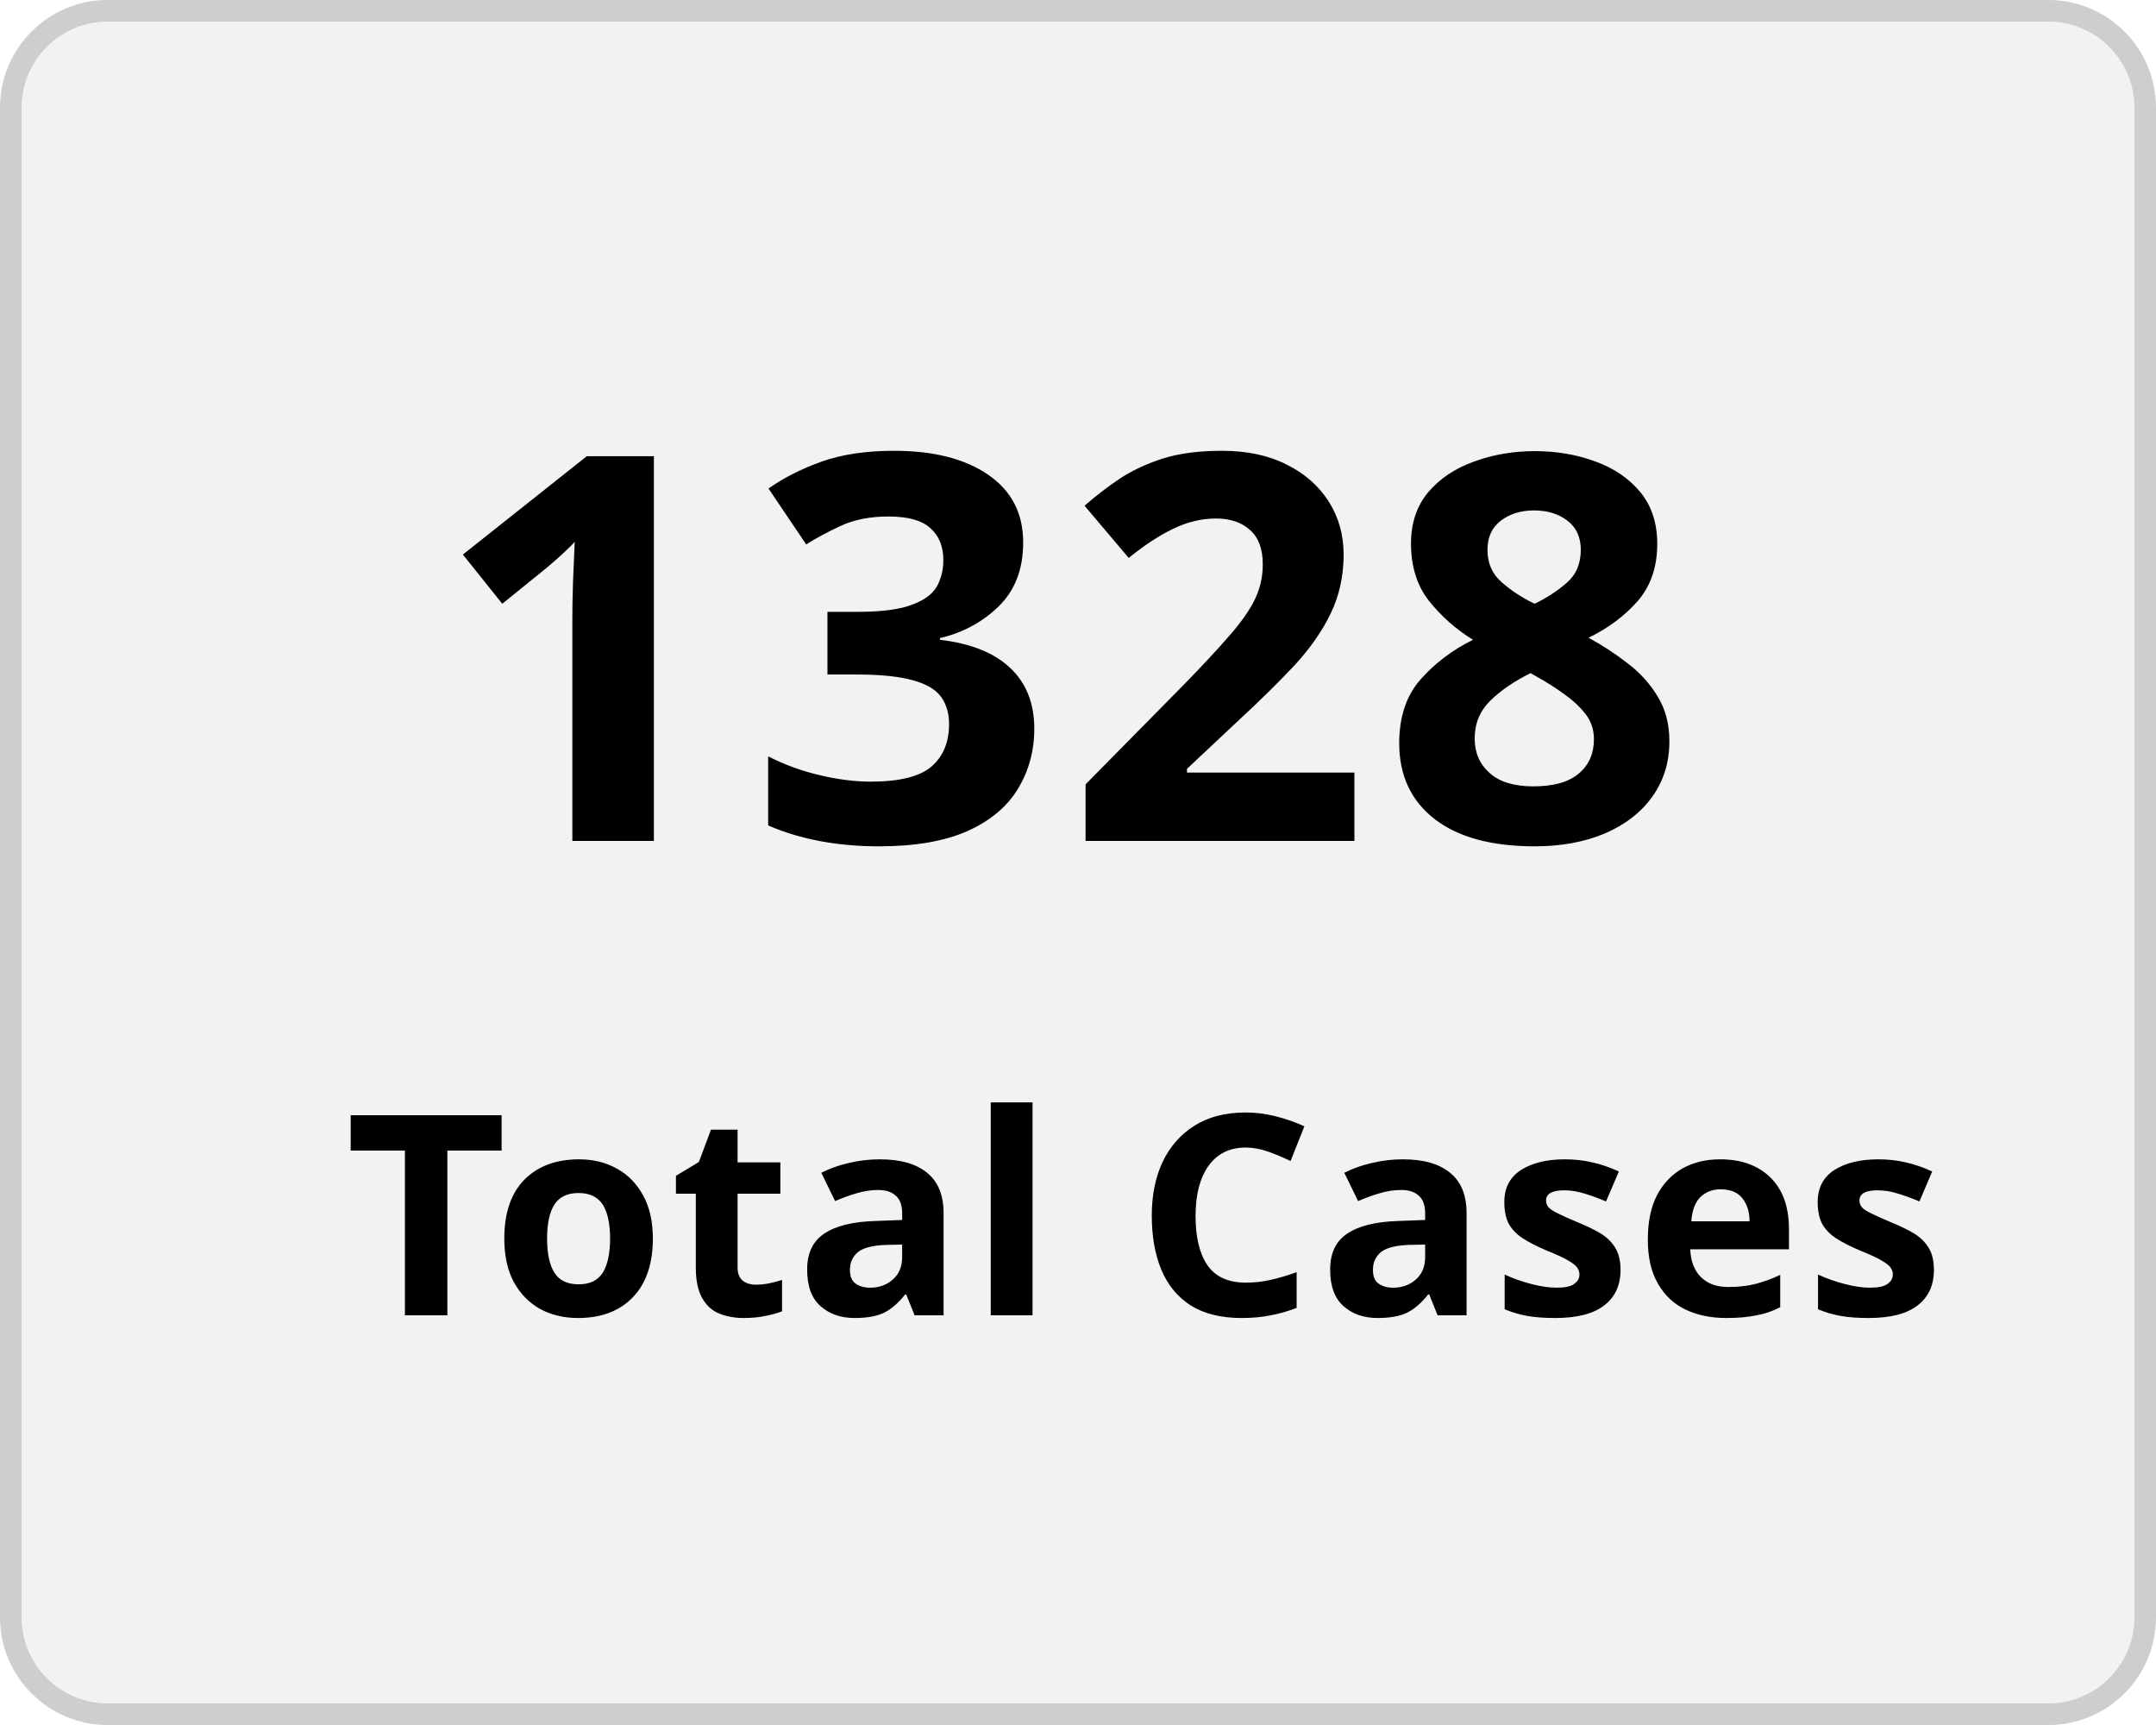
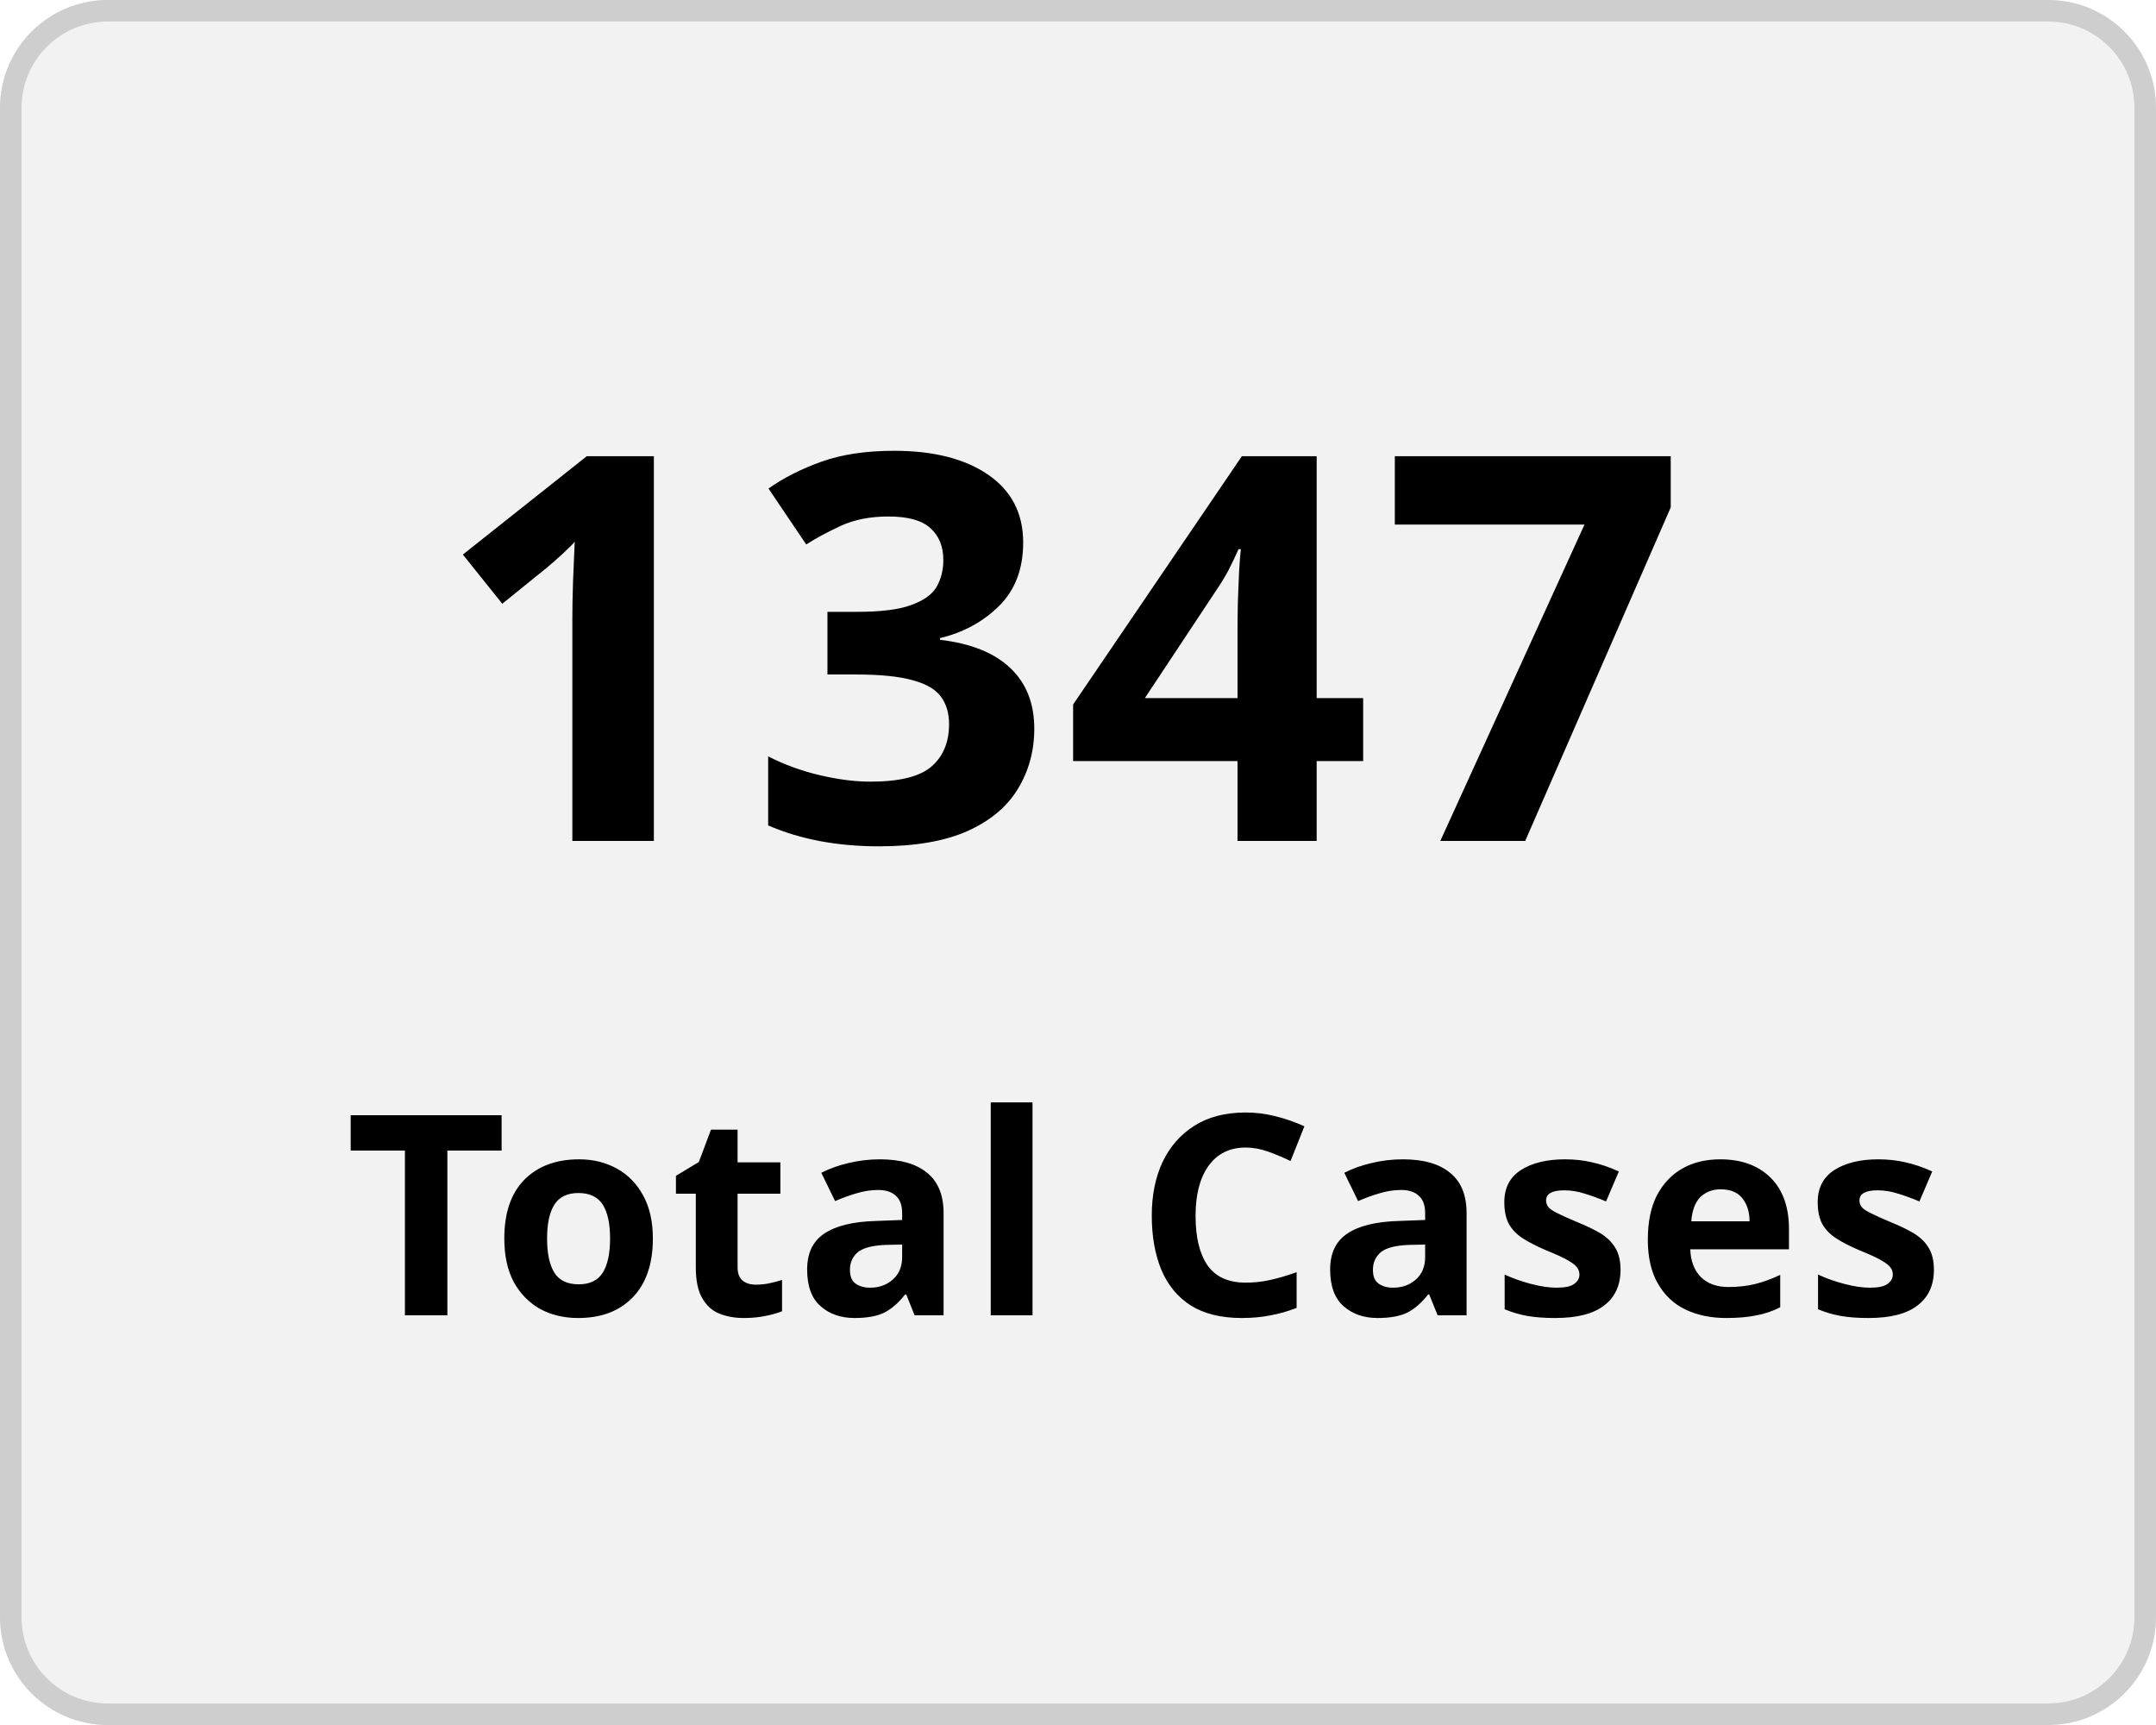
<svg xmlns="http://www.w3.org/2000/svg" width="100" height="80" viewBox="0 0 100 80">
  <g transform="translate(-149 -136)">
    <g transform="translate(149 136)" fill="#f2f2f2" stroke="#cecece" stroke-width="1">
      <rect width="100" height="80" rx="5" stroke="none" />
      <rect x="0.5" y="0.5" width="99" height="79" rx="4.5" fill="none" />
    </g>
    <g transform="translate(-2 5)">
      <text transform="translate(171 170)" font-size="25" font-family="Nunito-SemiBold, Nunito" font-weight="600" letter-spacing="0.015em">
-         <tspan x="0" y="0">1328</tspan>
+         <tspan x="0" y="0">1347</tspan>
      </text>
      <text transform="translate(167 192)" font-size="13" font-family="Nunito-SemiBold, Nunito" font-weight="600" letter-spacing="0.015em">
        <tspan x="0" y="0">Total Cases</tspan>
      </text>
    </g>
  </g>
</svg>
